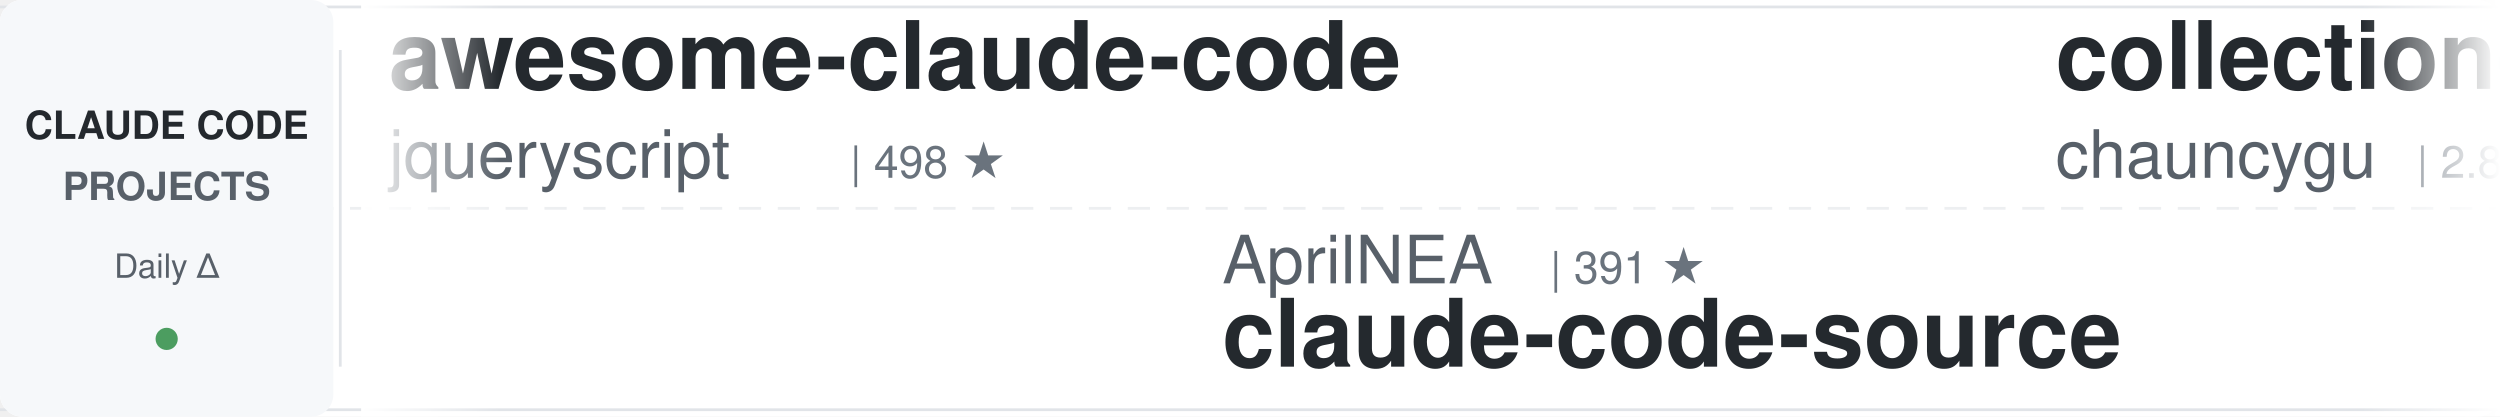
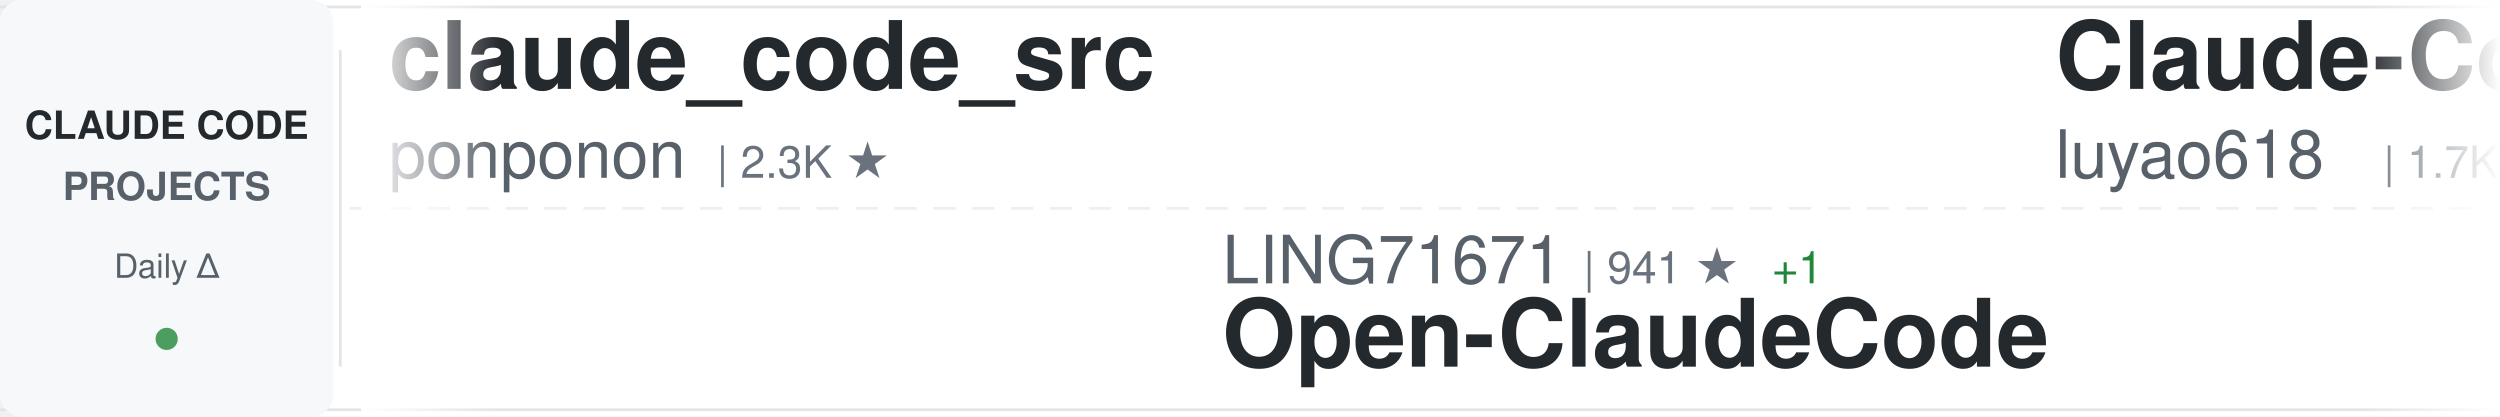
<svg xmlns="http://www.w3.org/2000/svg" width="900" height="150">
  <defs>
    <linearGradient id="awesomeLeftFade" x1="0%" y1="0%" x2="100%" y2="0%">
      <stop offset="0%" style="stop-color:#ffffff;stop-opacity:1" />
      <stop offset="100%" style="stop-color:#ffffff;stop-opacity:0" />
    </linearGradient>
    <linearGradient id="awesomeRightFade" x1="0%" y1="0%" x2="100%" y2="0%">
      <stop offset="0%" style="stop-color:#ffffff;stop-opacity:0" />
      <stop offset="100%" style="stop-color:#ffffff;stop-opacity:1" />
    </linearGradient>
  </defs>
  <rect width="900" height="150" fill="#ffffff" rx="8" />
  <rect x="0" y="2" width="900" height="1" fill="#e1e4e8" />
  <rect x="0" y="147" width="900" height="1" fill="#e1e4e8" />
  <line x1="0" y1="75" x2="900" y2="75" stroke="#e1e4e8" stroke-width="1" stroke-dasharray="8 6" opacity="0.6" />
  <rect x="0" y="0" width="120" height="150" fill="#f6f8fa" rx="8" />
  <text x="60" y="50" font-family="-apple-system, BlinkMacSystemFont, 'Segoe UI', Helvetica, Arial, sans-serif" font-size="14" font-weight="600" fill="#24292e" text-anchor="middle">CLAUDE CODE</text>
  <text x="60" y="72" font-family="-apple-system, BlinkMacSystemFont, 'Segoe UI', Helvetica, Arial, sans-serif" font-size="14" font-weight="600" fill="#586069" text-anchor="middle">PROJECTS</text>
  <text x="60" y="100" font-family="-apple-system, BlinkMacSystemFont, 'Segoe UI', Helvetica, Arial, sans-serif" font-size="12" font-weight="500" fill="#586069" text-anchor="middle">Daily Δ</text>
  <circle cx="60" cy="122" r="4" fill="#22863a" opacity="0.8" />
  <rect x="122" y="18" width="1" height="114" fill="#e1e4e8" />
  <clipPath id="awesomeTickerClip">
    <rect x="130" y="0" width="770" height="150" />
  </clipPath>
  <g clip-path="url(#awesomeTickerClip)">
    <g id="awesomeTickerItems">
      <animateTransform attributeName="transform" attributeType="XML" type="translate" from="0 0" to="-3000 0" dur="54s" repeatCount="indefinite" />
      <g transform="translate(0, 0)">
-         <text x="140" y="32" font-family="-apple-system, BlinkMacSystemFont, 'Segoe UI', Helvetica, Arial, sans-serif" font-size="34" font-weight="600" fill="#24292e">awesome-claude-code</text>
-         <text x="140" y="64" font-family="-apple-system, BlinkMacSystemFont, 'Segoe UI', Helvetica, Arial, sans-serif" font-size="24" font-weight="400" fill="#586069">jqueryscript</text>
-         <text x="306" y="64" font-family="-apple-system, BlinkMacSystemFont, 'Segoe UI', Helvetica, Arial, sans-serif" font-size="16" font-weight="500" fill="#6a737d">| 498 ★</text>
+         <text x="140" y="32" font-family="-apple-system, BlinkMacSystemFont, 'Segoe UI', Helvetica, Arial, sans-serif" font-size="34" font-weight="600" fill="#24292e">claude_code_src</text>
+         <text x="140" y="64" font-family="-apple-system, BlinkMacSystemFont, 'Segoe UI', Helvetica, Arial, sans-serif" font-size="24" font-weight="400" fill="#586069">ponponon</text>
+         <text x="258" y="64" font-family="-apple-system, BlinkMacSystemFont, 'Segoe UI', Helvetica, Arial, sans-serif" font-size="16" font-weight="500" fill="#6a737d">| 2.3K ★</text>
      </g>
      <g transform="translate(300, 0)">
-         <text x="140" y="102" font-family="-apple-system, BlinkMacSystemFont, 'Segoe UI', Helvetica, Arial, sans-serif" font-size="24" font-weight="400" fill="#586069">AprilNEA</text>
-         <text x="258" y="102" font-family="-apple-system, BlinkMacSystemFont, 'Segoe UI', Helvetica, Arial, sans-serif" font-size="16" font-weight="500" fill="#6a737d">| 391 ★</text>
-         <text x="140" y="132" font-family="-apple-system, BlinkMacSystemFont, 'Segoe UI', Helvetica, Arial, sans-serif" font-size="34" font-weight="600" fill="#24292e">claude-code-source</text>
+         <text x="140" y="102" font-family="-apple-system, BlinkMacSystemFont, 'Segoe UI', Helvetica, Arial, sans-serif" font-size="24" font-weight="400" fill="#586069">LING71671</text>
+         <text x="270" y="102" font-family="-apple-system, BlinkMacSystemFont, 'Segoe UI', Helvetica, Arial, sans-serif" font-size="16" font-weight="500" fill="#6a737d">| 941 ★</text>
+         <text x="338" y="102" font-family="-apple-system, BlinkMacSystemFont, 'Segoe UI', Helvetica, Arial, sans-serif" font-size="16" font-weight="500" fill="#22863a"> +1</text>
+         <text x="140" y="132" font-family="-apple-system, BlinkMacSystemFont, 'Segoe UI', Helvetica, Arial, sans-serif" font-size="34" font-weight="600" fill="#24292e">Open-ClaudeCode</text>
      </g>
      <g transform="translate(600, 0)">
-         <text x="140" y="32" font-family="-apple-system, BlinkMacSystemFont, 'Segoe UI', Helvetica, Arial, sans-serif" font-size="34" font-weight="600" fill="#24292e">collection-claude-code-s...</text>
-         <text x="140" y="64" font-family="-apple-system, BlinkMacSystemFont, 'Segoe UI', Helvetica, Arial, sans-serif" font-size="24" font-weight="400" fill="#586069">chauncygu</text>
-         <text x="270" y="64" font-family="-apple-system, BlinkMacSystemFont, 'Segoe UI', Helvetica, Arial, sans-serif" font-size="16" font-weight="500" fill="#6a737d">| 2.8K ★</text>
+         <text x="140" y="32" font-family="-apple-system, BlinkMacSystemFont, 'Segoe UI', Helvetica, Arial, sans-serif" font-size="34" font-weight="600" fill="#24292e">Claude-Code-Source-Study</text>
+         <text x="140" y="64" font-family="-apple-system, BlinkMacSystemFont, 'Segoe UI', Helvetica, Arial, sans-serif" font-size="24" font-weight="400" fill="#586069">luyao618</text>
+         <text x="258" y="64" font-family="-apple-system, BlinkMacSystemFont, 'Segoe UI', Helvetica, Arial, sans-serif" font-size="16" font-weight="500" fill="#6a737d">| 1.7K ★</text>
      </g>
      <g transform="translate(900, 0)">
-         <text x="140" y="102" font-family="-apple-system, BlinkMacSystemFont, 'Segoe UI', Helvetica, Arial, sans-serif" font-size="24" font-weight="400" fill="#586069">affaan-m</text>
-         <text x="258" y="102" font-family="-apple-system, BlinkMacSystemFont, 'Segoe UI', Helvetica, Arial, sans-serif" font-size="16" font-weight="500" fill="#6a737d">| 240.0K ★</text>
-         <text x="353" y="102" font-family="-apple-system, BlinkMacSystemFont, 'Segoe UI', Helvetica, Arial, sans-serif" font-size="16" font-weight="500" fill="#22863a"> +19</text>
-         <text x="140" y="132" font-family="-apple-system, BlinkMacSystemFont, 'Segoe UI', Helvetica, Arial, sans-serif" font-size="34" font-weight="600" fill="#24292e">ECC</text>
+         <text x="140" y="102" font-family="-apple-system, BlinkMacSystemFont, 'Segoe UI', Helvetica, Arial, sans-serif" font-size="24" font-weight="400" fill="#586069">andrew-kramer-inno</text>
+         <text x="378" y="102" font-family="-apple-system, BlinkMacSystemFont, 'Segoe UI', Helvetica, Arial, sans-serif" font-size="16" font-weight="500" fill="#6a737d">| 593 ★</text>
+         <text x="140" y="132" font-family="-apple-system, BlinkMacSystemFont, 'Segoe UI', Helvetica, Arial, sans-serif" font-size="34" font-weight="600" fill="#24292e">claude-code-source-build</text>
      </g>
      <g transform="translate(1200, 0)">
-         <text x="140" y="32" font-family="-apple-system, BlinkMacSystemFont, 'Segoe UI', Helvetica, Arial, sans-serif" font-size="34" font-weight="600" fill="#24292e">claude-code-skills</text>
-         <text x="140" y="64" font-family="-apple-system, BlinkMacSystemFont, 'Segoe UI', Helvetica, Arial, sans-serif" font-size="24" font-weight="400" fill="#586069">daymade</text>
-         <text x="246" y="64" font-family="-apple-system, BlinkMacSystemFont, 'Segoe UI', Helvetica, Arial, sans-serif" font-size="16" font-weight="500" fill="#6a737d">| 1.3K ★</text>
+         <text x="140" y="32" font-family="-apple-system, BlinkMacSystemFont, 'Segoe UI', Helvetica, Arial, sans-serif" font-size="34" font-weight="600" fill="#24292e">pi-vs-claude-code</text>
+         <text x="140" y="64" font-family="-apple-system, BlinkMacSystemFont, 'Segoe UI', Helvetica, Arial, sans-serif" font-size="24" font-weight="400" fill="#586069">disler</text>
+         <text x="234" y="64" font-family="-apple-system, BlinkMacSystemFont, 'Segoe UI', Helvetica, Arial, sans-serif" font-size="16" font-weight="500" fill="#6a737d">| 1.6K ★</text>
+         <text x="311" y="64" font-family="-apple-system, BlinkMacSystemFont, 'Segoe UI', Helvetica, Arial, sans-serif" font-size="16" font-weight="500" fill="#22863a"> +1</text>
      </g>
      <g transform="translate(1500, 0)">
-         <text x="140" y="102" font-family="-apple-system, BlinkMacSystemFont, 'Segoe UI', Helvetica, Arial, sans-serif" font-size="24" font-weight="400" fill="#586069">Pimzino</text>
-         <text x="246" y="102" font-family="-apple-system, BlinkMacSystemFont, 'Segoe UI', Helvetica, Arial, sans-serif" font-size="16" font-weight="500" fill="#6a737d">| 3.8K ★</text>
-         <text x="140" y="132" font-family="-apple-system, BlinkMacSystemFont, 'Segoe UI', Helvetica, Arial, sans-serif" font-size="34" font-weight="600" fill="#24292e">claude-code-spec-workflo...</text>
+         <text x="140" y="102" font-family="-apple-system, BlinkMacSystemFont, 'Segoe UI', Helvetica, Arial, sans-serif" font-size="24" font-weight="400" fill="#586069">Donchitos</text>
+         <text x="270" y="102" font-family="-apple-system, BlinkMacSystemFont, 'Segoe UI', Helvetica, Arial, sans-serif" font-size="16" font-weight="500" fill="#6a737d">| 23.9K ★</text>
+         <text x="356" y="102" font-family="-apple-system, BlinkMacSystemFont, 'Segoe UI', Helvetica, Arial, sans-serif" font-size="16" font-weight="500" fill="#22863a"> +3</text>
+         <text x="140" y="132" font-family="-apple-system, BlinkMacSystemFont, 'Segoe UI', Helvetica, Arial, sans-serif" font-size="34" font-weight="600" fill="#24292e">Claude-Code-Game-Studios</text>
      </g>
      <g transform="translate(1800, 0)">
-         <text x="140" y="32" font-family="-apple-system, BlinkMacSystemFont, 'Segoe UI', Helvetica, Arial, sans-serif" font-size="34" font-weight="600" fill="#24292e">claude-code-book</text>
-         <text x="140" y="64" font-family="-apple-system, BlinkMacSystemFont, 'Segoe UI', Helvetica, Arial, sans-serif" font-size="24" font-weight="400" fill="#586069">lintsinghua</text>
-         <text x="294" y="64" font-family="-apple-system, BlinkMacSystemFont, 'Segoe UI', Helvetica, Arial, sans-serif" font-size="16" font-weight="500" fill="#6a737d">| 4.1K ★</text>
+         <text x="140" y="32" font-family="-apple-system, BlinkMacSystemFont, 'Segoe UI', Helvetica, Arial, sans-serif" font-size="34" font-weight="600" fill="#24292e">claude-code-video-toolki...</text>
+         <text x="140" y="64" font-family="-apple-system, BlinkMacSystemFont, 'Segoe UI', Helvetica, Arial, sans-serif" font-size="24" font-weight="400" fill="#586069">digitalsamba</text>
+         <text x="306" y="64" font-family="-apple-system, BlinkMacSystemFont, 'Segoe UI', Helvetica, Arial, sans-serif" font-size="16" font-weight="500" fill="#6a737d">| 1.9K ★</text>
+         <text x="383" y="64" font-family="-apple-system, BlinkMacSystemFont, 'Segoe UI', Helvetica, Arial, sans-serif" font-size="16" font-weight="500" fill="#22863a"> +1</text>
      </g>
      <g transform="translate(2100, 0)">
-         <text x="140" y="102" font-family="-apple-system, BlinkMacSystemFont, 'Segoe UI', Helvetica, Arial, sans-serif" font-size="24" font-weight="400" fill="#586069">FlorianBruniaux</text>
-         <text x="342" y="102" font-family="-apple-system, BlinkMacSystemFont, 'Segoe UI', Helvetica, Arial, sans-serif" font-size="16" font-weight="500" fill="#6a737d">| 5.7K ★</text>
-         <text x="140" y="132" font-family="-apple-system, BlinkMacSystemFont, 'Segoe UI', Helvetica, Arial, sans-serif" font-size="34" font-weight="600" fill="#24292e">claude-code-ultimate-gui...</text>
+         <text x="140" y="102" font-family="-apple-system, BlinkMacSystemFont, 'Segoe UI', Helvetica, Arial, sans-serif" font-size="24" font-weight="400" fill="#586069">ChrisWiles</text>
+         <text x="282" y="102" font-family="-apple-system, BlinkMacSystemFont, 'Segoe UI', Helvetica, Arial, sans-serif" font-size="16" font-weight="500" fill="#6a737d">| 6.0K ★</text>
+         <text x="140" y="132" font-family="-apple-system, BlinkMacSystemFont, 'Segoe UI', Helvetica, Arial, sans-serif" font-size="34" font-weight="600" fill="#24292e">claude-code-showcase</text>
      </g>
      <g transform="translate(2400, 0)">
-         <text x="140" y="32" font-family="-apple-system, BlinkMacSystemFont, 'Segoe UI', Helvetica, Arial, sans-serif" font-size="34" font-weight="600" fill="#24292e">andrej-karpathy-skills</text>
-         <text x="140" y="64" font-family="-apple-system, BlinkMacSystemFont, 'Segoe UI', Helvetica, Arial, sans-serif" font-size="24" font-weight="400" fill="#586069">multica-ai</text>
-         <text x="282" y="64" font-family="-apple-system, BlinkMacSystemFont, 'Segoe UI', Helvetica, Arial, sans-serif" font-size="16" font-weight="500" fill="#6a737d">| 202.2K ★</text>
-         <text x="377" y="64" font-family="-apple-system, BlinkMacSystemFont, 'Segoe UI', Helvetica, Arial, sans-serif" font-size="16" font-weight="500" fill="#22863a"> +26</text>
+         <text x="140" y="32" font-family="-apple-system, BlinkMacSystemFont, 'Segoe UI', Helvetica, Arial, sans-serif" font-size="34" font-weight="600" fill="#24292e">claude-code-security-rev...</text>
+         <text x="140" y="64" font-family="-apple-system, BlinkMacSystemFont, 'Segoe UI', Helvetica, Arial, sans-serif" font-size="24" font-weight="400" fill="#586069">anthropics</text>
+         <text x="282" y="64" font-family="-apple-system, BlinkMacSystemFont, 'Segoe UI', Helvetica, Arial, sans-serif" font-size="16" font-weight="500" fill="#6a737d">| 5.9K ★</text>
      </g>
      <g transform="translate(2700, 0)">
-         <text x="140" y="102" font-family="-apple-system, BlinkMacSystemFont, 'Segoe UI', Helvetica, Arial, sans-serif" font-size="24" font-weight="400" fill="#586069">fazxes</text>
-         <text x="234" y="102" font-family="-apple-system, BlinkMacSystemFont, 'Segoe UI', Helvetica, Arial, sans-serif" font-size="16" font-weight="500" fill="#6a737d">| 231 ★</text>
-         <text x="140" y="132" font-family="-apple-system, BlinkMacSystemFont, 'Segoe UI', Helvetica, Arial, sans-serif" font-size="34" font-weight="600" fill="#24292e">Claude-code</text>
+         <text x="140" y="102" font-family="-apple-system, BlinkMacSystemFont, 'Segoe UI', Helvetica, Arial, sans-serif" font-size="24" font-weight="400" fill="#586069">OneRedOak</text>
+         <text x="270" y="102" font-family="-apple-system, BlinkMacSystemFont, 'Segoe UI', Helvetica, Arial, sans-serif" font-size="16" font-weight="500" fill="#6a737d">| 3.9K ★</text>
+         <text x="140" y="132" font-family="-apple-system, BlinkMacSystemFont, 'Segoe UI', Helvetica, Arial, sans-serif" font-size="34" font-weight="600" fill="#24292e">claude-code-workflows</text>
      </g>
      <g transform="translate(3000, 0)">
-         <text x="140" y="32" font-family="-apple-system, BlinkMacSystemFont, 'Segoe UI', Helvetica, Arial, sans-serif" font-size="34" font-weight="600" fill="#24292e">awesome-claude-code</text>
-         <text x="140" y="64" font-family="-apple-system, BlinkMacSystemFont, 'Segoe UI', Helvetica, Arial, sans-serif" font-size="24" font-weight="400" fill="#586069">jqueryscript</text>
-         <text x="306" y="64" font-family="-apple-system, BlinkMacSystemFont, 'Segoe UI', Helvetica, Arial, sans-serif" font-size="16" font-weight="500" fill="#6a737d">| 498 ★</text>
+         <text x="140" y="32" font-family="-apple-system, BlinkMacSystemFont, 'Segoe UI', Helvetica, Arial, sans-serif" font-size="34" font-weight="600" fill="#24292e">claude_code_src</text>
+         <text x="140" y="64" font-family="-apple-system, BlinkMacSystemFont, 'Segoe UI', Helvetica, Arial, sans-serif" font-size="24" font-weight="400" fill="#586069">ponponon</text>
+         <text x="258" y="64" font-family="-apple-system, BlinkMacSystemFont, 'Segoe UI', Helvetica, Arial, sans-serif" font-size="16" font-weight="500" fill="#6a737d">| 2.3K ★</text>
      </g>
      <g transform="translate(3300, 0)">
-         <text x="140" y="102" font-family="-apple-system, BlinkMacSystemFont, 'Segoe UI', Helvetica, Arial, sans-serif" font-size="24" font-weight="400" fill="#586069">AprilNEA</text>
-         <text x="258" y="102" font-family="-apple-system, BlinkMacSystemFont, 'Segoe UI', Helvetica, Arial, sans-serif" font-size="16" font-weight="500" fill="#6a737d">| 391 ★</text>
-         <text x="140" y="132" font-family="-apple-system, BlinkMacSystemFont, 'Segoe UI', Helvetica, Arial, sans-serif" font-size="34" font-weight="600" fill="#24292e">claude-code-source</text>
+         <text x="140" y="102" font-family="-apple-system, BlinkMacSystemFont, 'Segoe UI', Helvetica, Arial, sans-serif" font-size="24" font-weight="400" fill="#586069">LING71671</text>
+         <text x="270" y="102" font-family="-apple-system, BlinkMacSystemFont, 'Segoe UI', Helvetica, Arial, sans-serif" font-size="16" font-weight="500" fill="#6a737d">| 941 ★</text>
+         <text x="338" y="102" font-family="-apple-system, BlinkMacSystemFont, 'Segoe UI', Helvetica, Arial, sans-serif" font-size="16" font-weight="500" fill="#22863a"> +1</text>
+         <text x="140" y="132" font-family="-apple-system, BlinkMacSystemFont, 'Segoe UI', Helvetica, Arial, sans-serif" font-size="34" font-weight="600" fill="#24292e">Open-ClaudeCode</text>
      </g>
      <g transform="translate(3600, 0)">
-         <text x="140" y="32" font-family="-apple-system, BlinkMacSystemFont, 'Segoe UI', Helvetica, Arial, sans-serif" font-size="34" font-weight="600" fill="#24292e">collection-claude-code-s...</text>
-         <text x="140" y="64" font-family="-apple-system, BlinkMacSystemFont, 'Segoe UI', Helvetica, Arial, sans-serif" font-size="24" font-weight="400" fill="#586069">chauncygu</text>
-         <text x="270" y="64" font-family="-apple-system, BlinkMacSystemFont, 'Segoe UI', Helvetica, Arial, sans-serif" font-size="16" font-weight="500" fill="#6a737d">| 2.8K ★</text>
+         <text x="140" y="32" font-family="-apple-system, BlinkMacSystemFont, 'Segoe UI', Helvetica, Arial, sans-serif" font-size="34" font-weight="600" fill="#24292e">Claude-Code-Source-Study</text>
+         <text x="140" y="64" font-family="-apple-system, BlinkMacSystemFont, 'Segoe UI', Helvetica, Arial, sans-serif" font-size="24" font-weight="400" fill="#586069">luyao618</text>
+         <text x="258" y="64" font-family="-apple-system, BlinkMacSystemFont, 'Segoe UI', Helvetica, Arial, sans-serif" font-size="16" font-weight="500" fill="#6a737d">| 1.7K ★</text>
      </g>
      <g transform="translate(3900, 0)">
-         <text x="140" y="102" font-family="-apple-system, BlinkMacSystemFont, 'Segoe UI', Helvetica, Arial, sans-serif" font-size="24" font-weight="400" fill="#586069">affaan-m</text>
-         <text x="258" y="102" font-family="-apple-system, BlinkMacSystemFont, 'Segoe UI', Helvetica, Arial, sans-serif" font-size="16" font-weight="500" fill="#6a737d">| 240.0K ★</text>
-         <text x="353" y="102" font-family="-apple-system, BlinkMacSystemFont, 'Segoe UI', Helvetica, Arial, sans-serif" font-size="16" font-weight="500" fill="#22863a"> +19</text>
-         <text x="140" y="132" font-family="-apple-system, BlinkMacSystemFont, 'Segoe UI', Helvetica, Arial, sans-serif" font-size="34" font-weight="600" fill="#24292e">ECC</text>
+         <text x="140" y="102" font-family="-apple-system, BlinkMacSystemFont, 'Segoe UI', Helvetica, Arial, sans-serif" font-size="24" font-weight="400" fill="#586069">andrew-kramer-inno</text>
+         <text x="378" y="102" font-family="-apple-system, BlinkMacSystemFont, 'Segoe UI', Helvetica, Arial, sans-serif" font-size="16" font-weight="500" fill="#6a737d">| 593 ★</text>
+         <text x="140" y="132" font-family="-apple-system, BlinkMacSystemFont, 'Segoe UI', Helvetica, Arial, sans-serif" font-size="34" font-weight="600" fill="#24292e">claude-code-source-build</text>
      </g>
    </g>
  </g>
  <rect x="130" y="0" width="50" height="150" fill="url(#awesomeLeftFade)" />
  <rect x="850" y="0" width="50" height="150" fill="url(#awesomeRightFade)" />
</svg>
